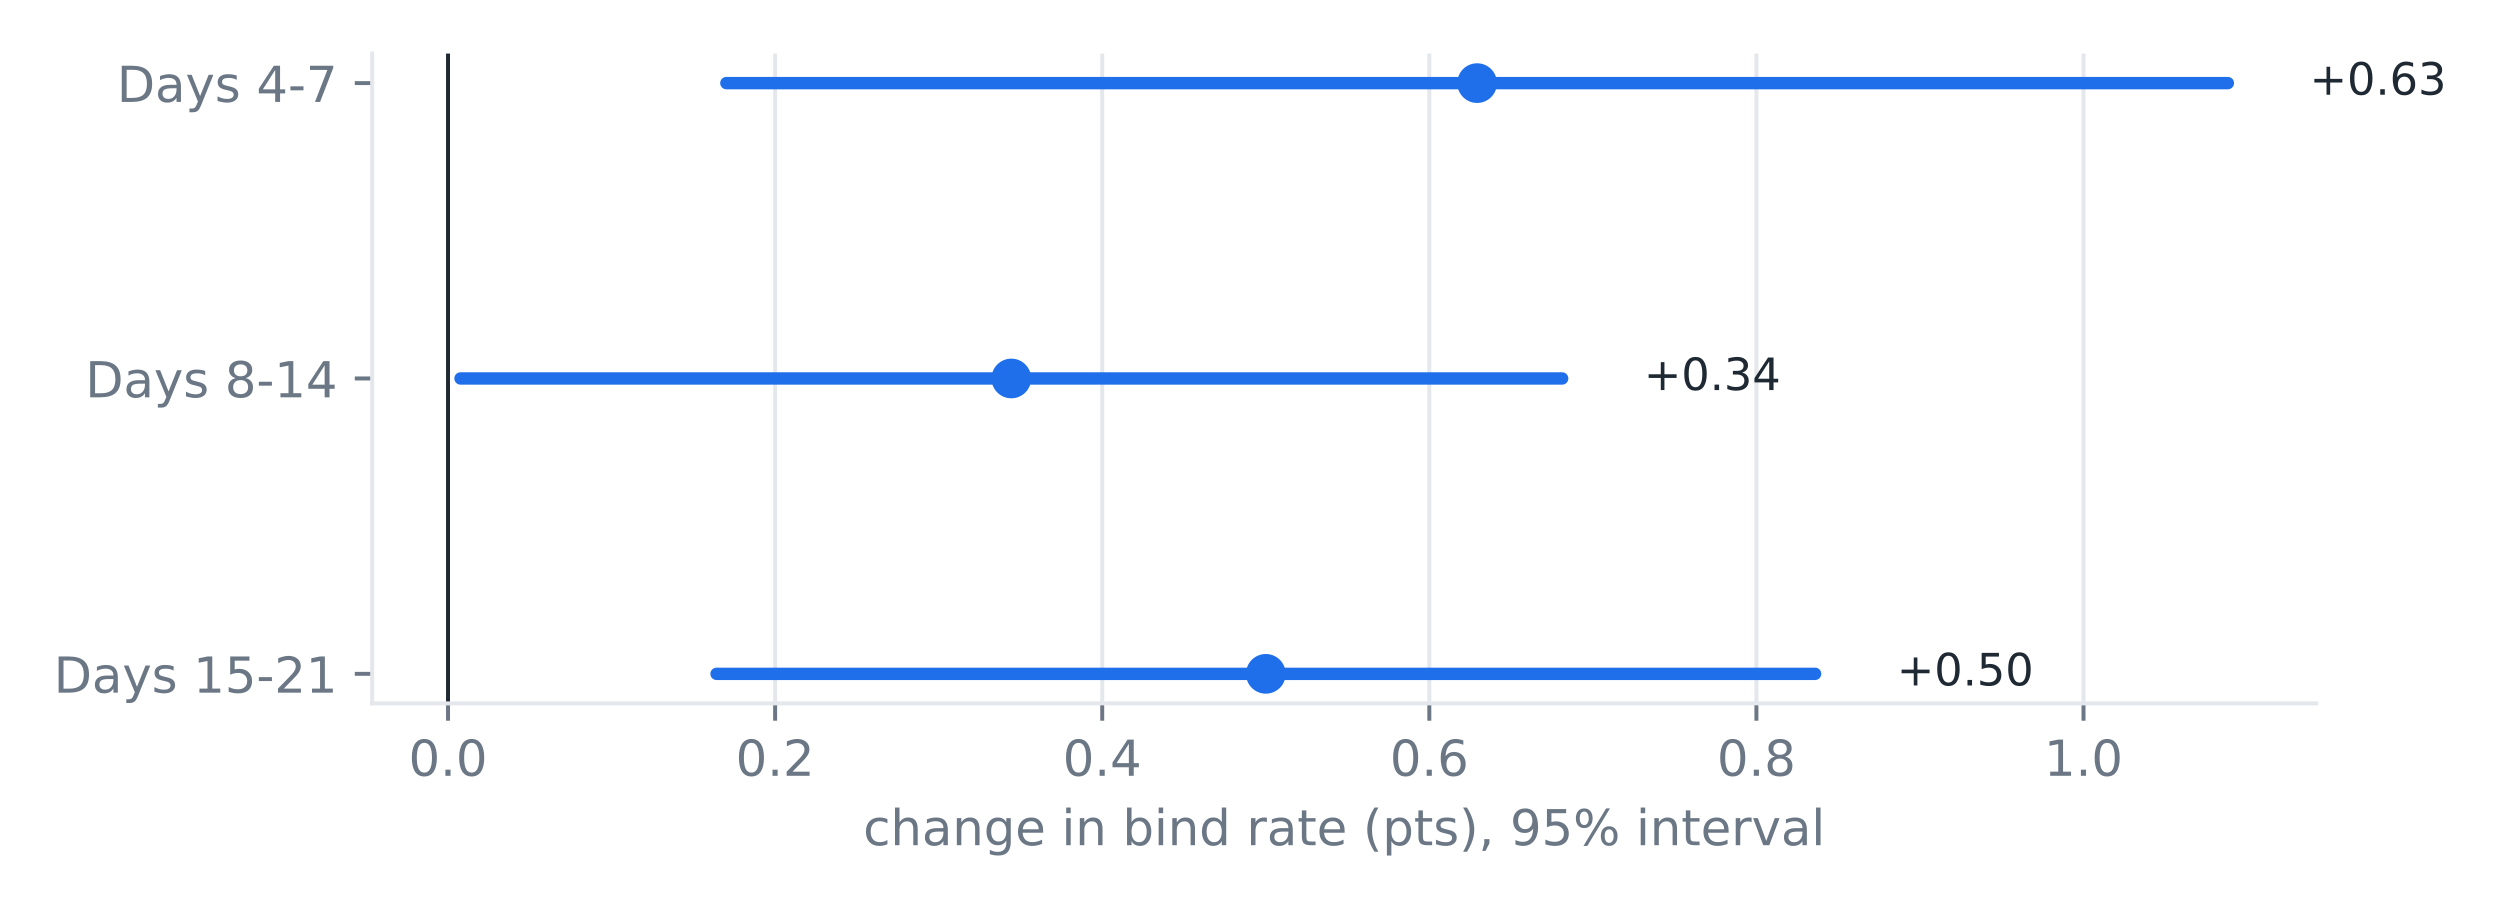
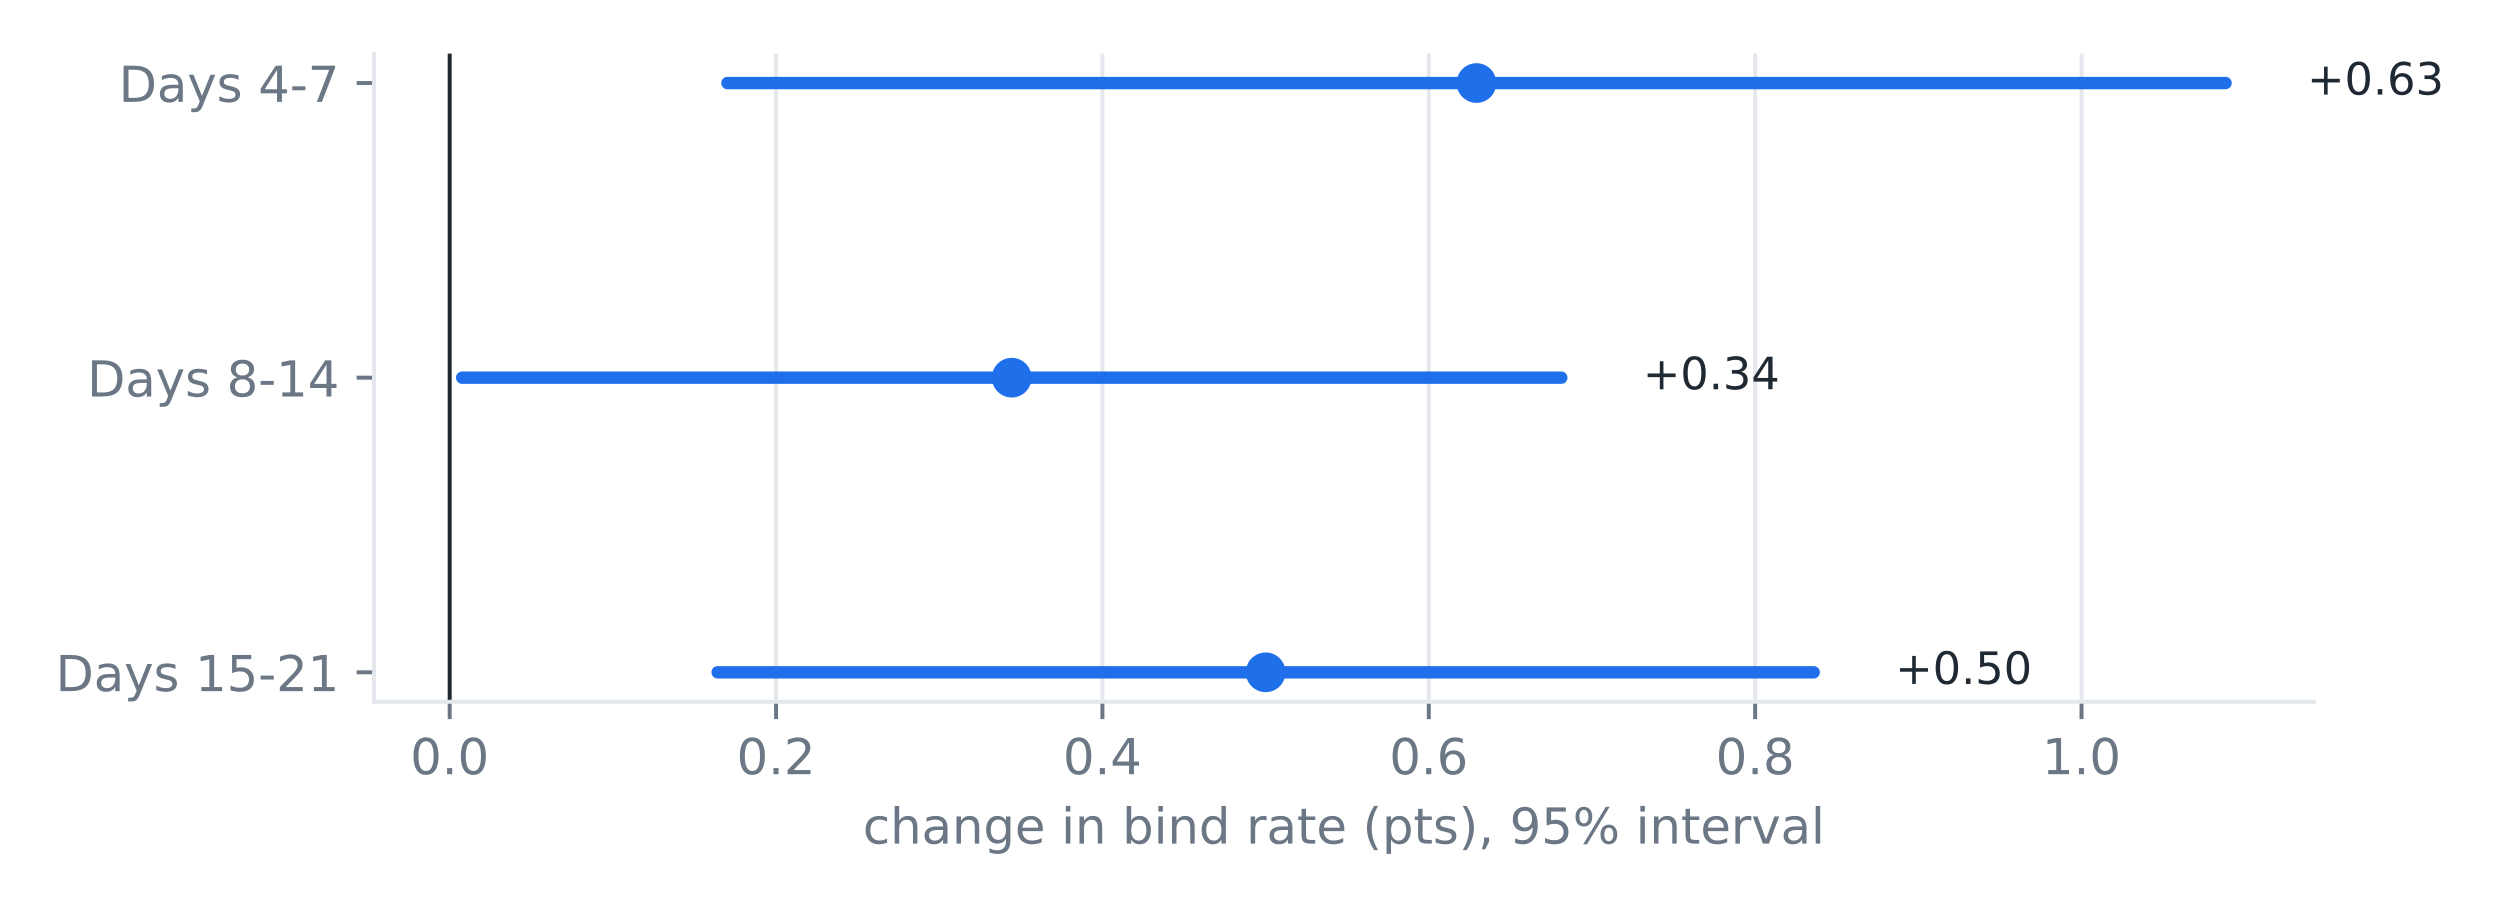
<svg xmlns="http://www.w3.org/2000/svg" xmlns:xlink="http://www.w3.org/1999/xlink" width="504pt" height="183.6pt" viewBox="0 0 504 183.6" version="1.1">
  <defs>
    <style type="text/css">*{stroke-linejoin: round; stroke-linecap: butt}</style>
  </defs>
  <g id="figure_1">
    <g id="patch_1">
      <path d="M 0 183.6  L 504 183.6  L 504 0  L 0 0  L 0 183.6  z " style="fill: none" />
    </g>
    <g id="axes_1">
      <g id="patch_2">
-         <path d="M 75.029 141.8  L 466.951 141.8  L 466.951 10.8  L 75.029 10.8  L 75.029 141.8  z " style="fill: none" />
+         <path d="M 75.4 141.478  L 466.444 141.478  L 466.444 10.8  L 75.4 10.8  L 75.4 141.478  z " style="fill: none" />
      </g>
      <g id="matplotlib.axis_1">
        <g id="xtick_1">
          <g id="line2d_1">
-             <path d="M 90.321 141.8  L 90.321 10.8  " clip-path="url(#pa78b10431a)" style="fill: none; stroke: #e4e7eb; stroke-width: 0.8; stroke-linecap: square" />
+             <path d="M 90.658 141.478  L 90.658 10.8  " clip-path="url(#pb4d8361fcb)" style="fill: none; stroke: #e4e7eb; stroke-width: 0.8; stroke-linecap: square" />
          </g>
          <g id="line2d_2">
            <defs>
-               <path id="m042a358a76" d="M 0 0  L 0 3.5  " style="stroke: #6b7785; stroke-width: 0.8" />
+               <path id="ma19dc64ae2" d="M 0 0  L 0 3.5  " style="stroke: #6b7785; stroke-width: 0.8" />
            </defs>
            <g>
-               <use xlink:href="#m042a358a76" x="90.321" y="141.8" style="fill: #6b7785; stroke: #6b7785; stroke-width: 0.8" />
+               <use xlink:href="#ma19dc64ae2" x="90.658" y="141.478" style="fill: #6b7785; stroke: #6b7785; stroke-width: 0.8" />
            </g>
          </g>
          <g id="text_1">
-             <text style="font-size: 10px; font-family: 'DejaVu Sans'; text-anchor: middle; fill: #6b7785" x="90.321" y="156.398" transform="rotate(-0 90.32069 156.3977)">0.0</text>
+             <text style="font-size: 10px; font-family: 'DejaVu Sans'; text-anchor: middle; fill: #6b7785" x="90.658" y="156.075" transform="rotate(-0 90.6577 156.0753)">0.0</text>
          </g>
        </g>
        <g id="xtick_2">
          <g id="line2d_3">
-             <path d="M 156.264 141.8  L 156.264 10.8  " clip-path="url(#pa78b10431a)" style="fill: none; stroke: #e4e7eb; stroke-width: 0.8; stroke-linecap: square" />
+             <path d="M 156.453 141.478  L 156.453 10.8  " clip-path="url(#pb4d8361fcb)" style="fill: none; stroke: #e4e7eb; stroke-width: 0.8; stroke-linecap: square" />
          </g>
          <g id="line2d_4">
            <g>
-               <use xlink:href="#m042a358a76" x="156.264" y="141.8" style="fill: #6b7785; stroke: #6b7785; stroke-width: 0.8" />
+               <use xlink:href="#ma19dc64ae2" x="156.453" y="141.478" style="fill: #6b7785; stroke: #6b7785; stroke-width: 0.8" />
            </g>
          </g>
          <g id="text_2">
-             <text style="font-size: 10px; font-family: 'DejaVu Sans'; text-anchor: middle; fill: #6b7785" x="156.264" y="156.398" transform="rotate(-0 156.2636 156.3977)">0.2</text>
+             <text style="font-size: 10px; font-family: 'DejaVu Sans'; text-anchor: middle; fill: #6b7785" x="156.453" y="156.075" transform="rotate(-0 156.453 156.0753)">0.2</text>
          </g>
        </g>
        <g id="xtick_3">
          <g id="line2d_5">
-             <path d="M 222.207 141.8  L 222.207 10.8  " clip-path="url(#pa78b10431a)" style="fill: none; stroke: #e4e7eb; stroke-width: 0.8; stroke-linecap: square" />
+             <path d="M 222.248 141.478  L 222.248 10.8  " clip-path="url(#pb4d8361fcb)" style="fill: none; stroke: #e4e7eb; stroke-width: 0.8; stroke-linecap: square" />
          </g>
          <g id="line2d_6">
            <g>
-               <use xlink:href="#m042a358a76" x="222.207" y="141.8" style="fill: #6b7785; stroke: #6b7785; stroke-width: 0.8" />
+               <use xlink:href="#ma19dc64ae2" x="222.248" y="141.478" style="fill: #6b7785; stroke: #6b7785; stroke-width: 0.8" />
            </g>
          </g>
          <g id="text_3">
-             <text style="font-size: 10px; font-family: 'DejaVu Sans'; text-anchor: middle; fill: #6b7785" x="222.207" y="156.398" transform="rotate(-0 222.2066 156.3977)">0.4</text>
+             <text style="font-size: 10px; font-family: 'DejaVu Sans'; text-anchor: middle; fill: #6b7785" x="222.248" y="156.075" transform="rotate(-0 222.2483 156.0753)">0.4</text>
          </g>
        </g>
        <g id="xtick_4">
          <g id="line2d_7">
-             <path d="M 288.15 141.8  L 288.15 10.8  " clip-path="url(#pa78b10431a)" style="fill: none; stroke: #e4e7eb; stroke-width: 0.8; stroke-linecap: square" />
+             <path d="M 288.044 141.478  L 288.044 10.8  " clip-path="url(#pb4d8361fcb)" style="fill: none; stroke: #e4e7eb; stroke-width: 0.8; stroke-linecap: square" />
          </g>
          <g id="line2d_8">
            <g>
-               <use xlink:href="#m042a358a76" x="288.15" y="141.8" style="fill: #6b7785; stroke: #6b7785; stroke-width: 0.8" />
+               <use xlink:href="#ma19dc64ae2" x="288.044" y="141.478" style="fill: #6b7785; stroke: #6b7785; stroke-width: 0.8" />
            </g>
          </g>
          <g id="text_4">
-             <text style="font-size: 10px; font-family: 'DejaVu Sans'; text-anchor: middle; fill: #6b7785" x="288.15" y="156.398" transform="rotate(-0 288.1496 156.3977)">0.6</text>
+             <text style="font-size: 10px; font-family: 'DejaVu Sans'; text-anchor: middle; fill: #6b7785" x="288.044" y="156.075" transform="rotate(-0 288.0436 156.0753)">0.6</text>
          </g>
        </g>
        <g id="xtick_5">
          <g id="line2d_9">
-             <path d="M 354.093 141.8  L 354.093 10.8  " clip-path="url(#pa78b10431a)" style="fill: none; stroke: #e4e7eb; stroke-width: 0.8; stroke-linecap: square" />
+             <path d="M 353.839 141.478  L 353.839 10.8  " clip-path="url(#pb4d8361fcb)" style="fill: none; stroke: #e4e7eb; stroke-width: 0.8; stroke-linecap: square" />
          </g>
          <g id="line2d_10">
            <g>
-               <use xlink:href="#m042a358a76" x="354.093" y="141.8" style="fill: #6b7785; stroke: #6b7785; stroke-width: 0.8" />
+               <use xlink:href="#ma19dc64ae2" x="353.839" y="141.478" style="fill: #6b7785; stroke: #6b7785; stroke-width: 0.8" />
            </g>
          </g>
          <g id="text_5">
-             <text style="font-size: 10px; font-family: 'DejaVu Sans'; text-anchor: middle; fill: #6b7785" x="354.093" y="156.398" transform="rotate(-0 354.0925 156.3977)">0.8</text>
+             <text style="font-size: 10px; font-family: 'DejaVu Sans'; text-anchor: middle; fill: #6b7785" x="353.839" y="156.075" transform="rotate(-0 353.839 156.0753)">0.8</text>
          </g>
        </g>
        <g id="xtick_6">
          <g id="line2d_11">
-             <path d="M 420.035 141.8  L 420.035 10.8  " clip-path="url(#pa78b10431a)" style="fill: none; stroke: #e4e7eb; stroke-width: 0.8; stroke-linecap: square" />
+             <path d="M 419.634 141.478  L 419.634 10.8  " clip-path="url(#pb4d8361fcb)" style="fill: none; stroke: #e4e7eb; stroke-width: 0.8; stroke-linecap: square" />
          </g>
          <g id="line2d_12">
            <g>
-               <use xlink:href="#m042a358a76" x="420.035" y="141.8" style="fill: #6b7785; stroke: #6b7785; stroke-width: 0.8" />
+               <use xlink:href="#ma19dc64ae2" x="419.634" y="141.478" style="fill: #6b7785; stroke: #6b7785; stroke-width: 0.8" />
            </g>
          </g>
          <g id="text_6">
-             <text style="font-size: 10px; font-family: 'DejaVu Sans'; text-anchor: middle; fill: #6b7785" x="420.035" y="156.398" transform="rotate(-0 420.0355 156.3977)">1.0</text>
+             <text style="font-size: 10px; font-family: 'DejaVu Sans'; text-anchor: middle; fill: #6b7785" x="419.634" y="156.075" transform="rotate(-0 419.6343 156.0753)">1.0</text>
          </g>
        </g>
        <g id="text_7">
-           <text style="font-size: 10px; font-family: 'DejaVu Sans'; text-anchor: middle; fill: #6b7785" x="270.99" y="170.398" transform="rotate(-0 270.9897 170.3984)">change in bind rate (pts), 95% interval</text>
+           <text style="font-size: 10px; font-family: 'DejaVu Sans'; text-anchor: middle; fill: #6b7785" x="270.922" y="170.076" transform="rotate(-0 270.9222 170.0761)">change in bind rate (pts), 95% interval</text>
        </g>
      </g>
      <g id="matplotlib.axis_2">
        <g id="ytick_1">
          <g id="line2d_13">
            <defs>
-               <path id="m1393115190" d="M 0 0  L -3.5 0  " style="stroke: #6b7785; stroke-width: 0.8" />
+               <path id="mbde7df01da" d="M 0 0  L -3.5 0  " style="stroke: #6b7785; stroke-width: 0.8" />
            </defs>
            <g>
-               <use xlink:href="#m1393115190" x="75.029" y="135.845" style="fill: #6b7785; stroke: #6b7785; stroke-width: 0.8" />
+               <use xlink:href="#mbde7df01da" x="75.4" y="135.538" style="fill: #6b7785; stroke: #6b7785; stroke-width: 0.8" />
            </g>
          </g>
          <g id="text_8">
-             <text style="font-size: 10px; font-family: 'DejaVu Sans'; text-anchor: end; fill: #6b7785" x="68.029" y="139.644" transform="rotate(-0 68.02875 139.6443)">Days 15-21</text>
+             <text style="font-size: 10px; font-family: 'DejaVu Sans'; text-anchor: end; fill: #6b7785" x="68.4" y="139.337" transform="rotate(-0 68.4 139.3366)">Days 15-21</text>
          </g>
        </g>
        <g id="ytick_2">
          <g id="line2d_14">
            <g>
-               <use xlink:href="#m1393115190" x="75.029" y="76.3" style="fill: #6b7785; stroke: #6b7785; stroke-width: 0.8" />
+               <use xlink:href="#mbde7df01da" x="75.4" y="76.139" style="fill: #6b7785; stroke: #6b7785; stroke-width: 0.8" />
            </g>
          </g>
          <g id="text_9">
-             <text style="font-size: 10px; font-family: 'DejaVu Sans'; text-anchor: end; fill: #6b7785" x="68.029" y="80.099" transform="rotate(-0 68.02875 80.09883)">Days 8-14</text>
+             <text style="font-size: 10px; font-family: 'DejaVu Sans'; text-anchor: end; fill: #6b7785" x="68.4" y="79.938" transform="rotate(-0 68.4 79.93766)">Days 8-14</text>
          </g>
        </g>
        <g id="ytick_3">
          <g id="line2d_15">
            <g>
-               <use xlink:href="#m1393115190" x="75.029" y="16.755" style="fill: #6b7785; stroke: #6b7785; stroke-width: 0.8" />
+               <use xlink:href="#mbde7df01da" x="75.4" y="16.74" style="fill: #6b7785; stroke: #6b7785; stroke-width: 0.8" />
            </g>
          </g>
          <g id="text_10">
-             <text style="font-size: 10px; font-family: 'DejaVu Sans'; text-anchor: end; fill: #6b7785" x="68.029" y="20.553" transform="rotate(-0 68.02875 20.55337)">Days 4-7</text>
+             <text style="font-size: 10px; font-family: 'DejaVu Sans'; text-anchor: end; fill: #6b7785" x="68.4" y="20.539" transform="rotate(-0 68.4 20.53872)">Days 4-7</text>
          </g>
        </g>
      </g>
      <g id="line2d_16">
-         <path d="M 144.461 135.845  L 365.921 135.845  " clip-path="url(#pa78b10431a)" style="fill: none; stroke: #1f6feb; stroke-width: 2.5; stroke-linecap: round" />
+         <path d="M 144.677 135.538  L 365.641 135.538  " clip-path="url(#pb4d8361fcb)" style="fill: none; stroke: #1f6feb; stroke-width: 2.5; stroke-linecap: round" />
      </g>
      <g id="line2d_17">
        <defs>
-           <path id="m55845cc6e9" d="M 0 3.5  C 0.928 3.5 1.819 3.131 2.475 2.475  C 3.131 1.819 3.5 0.928 3.5 0  C 3.5 -0.928 3.131 -1.819 2.475 -2.475  C 1.819 -3.131 0.928 -3.5 0 -3.5  C -0.928 -3.5 -1.819 -3.131 -2.475 -2.475  C -3.131 -1.819 -3.5 -0.928 -3.5 0  C -3.5 0.928 -3.131 1.819 -2.475 2.475  C -1.819 3.131 -0.928 3.5 0 3.5  z " style="stroke: #1f6feb" />
+           <path id="mfa112b5636" d="M 0 3.5  C 0.928 3.5 1.819 3.131 2.475 2.475  C 3.131 1.819 3.5 0.928 3.5 0  C 3.5 -0.928 3.131 -1.819 2.475 -2.475  C 1.819 -3.131 0.928 -3.5 0 -3.5  C -0.928 -3.5 -1.819 -3.131 -2.475 -2.475  C -3.131 -1.819 -3.5 -0.928 -3.5 0  C -3.5 0.928 -3.131 1.819 -2.475 2.475  C -1.819 3.131 -0.928 3.5 0 3.5  z " style="stroke: #1f6feb" />
        </defs>
-         <g clip-path="url(#pa78b10431a)">
-           <use xlink:href="#m55845cc6e9" x="255.191" y="135.845" style="fill: #1f6feb; stroke: #1f6feb" />
+         <g clip-path="url(#pb4d8361fcb)">
+           <use xlink:href="#mfa112b5636" x="255.159" y="135.538" style="fill: #1f6feb; stroke: #1f6feb" />
        </g>
      </g>
      <g id="line2d_18">
-         <path d="M 92.843 76.3  L 314.926 76.3  " clip-path="url(#pa78b10431a)" style="fill: none; stroke: #1f6feb; stroke-width: 2.5; stroke-linecap: round" />
+         <path d="M 93.175 76.139  L 314.76 76.139  " clip-path="url(#pb4d8361fcb)" style="fill: none; stroke: #1f6feb; stroke-width: 2.5; stroke-linecap: round" />
      </g>
      <g id="line2d_19">
-         <g clip-path="url(#pa78b10431a)">
-           <use xlink:href="#m55845cc6e9" x="203.885" y="76.3" style="fill: #1f6feb; stroke: #1f6feb" />
+         <g clip-path="url(#pb4d8361fcb)">
+           <use xlink:href="#mfa112b5636" x="203.967" y="76.139" style="fill: #1f6feb; stroke: #1f6feb" />
        </g>
      </g>
      <g id="line2d_20">
-         <path d="M 146.436 16.755  L 449.136 16.755  " clip-path="url(#pa78b10431a)" style="fill: none; stroke: #1f6feb; stroke-width: 2.5; stroke-linecap: round" />
+         <path d="M 146.647 16.74  L 448.67 16.74  " clip-path="url(#pb4d8361fcb)" style="fill: none; stroke: #1f6feb; stroke-width: 2.5; stroke-linecap: round" />
      </g>
      <g id="line2d_21">
-         <g clip-path="url(#pa78b10431a)">
-           <use xlink:href="#m55845cc6e9" x="297.786" y="16.755" style="fill: #1f6feb; stroke: #1f6feb" />
+         <g clip-path="url(#pb4d8361fcb)">
+           <use xlink:href="#mfa112b5636" x="297.658" y="16.74" style="fill: #1f6feb; stroke: #1f6feb" />
        </g>
      </g>
      <g id="line2d_22">
-         <path d="M 90.321 141.8  L 90.321 10.8  " clip-path="url(#pa78b10431a)" style="fill: none; stroke: #1f2933; stroke-width: 0.8; stroke-linecap: square" />
+         <path d="M 90.658 141.478  L 90.658 10.8  " clip-path="url(#pb4d8361fcb)" style="fill: none; stroke: #1f2933; stroke-width: 0.8; stroke-linecap: square" />
      </g>
      <g id="patch_3">
-         <path d="M 75.029 141.8  L 75.029 10.8  " style="fill: none; stroke: #e4e7eb; stroke-width: 0.8; stroke-linejoin: miter; stroke-linecap: square" />
+         <path d="M 75.4 141.478  L 75.4 10.8  " style="fill: none; stroke: #e4e7eb; stroke-width: 0.8; stroke-linejoin: miter; stroke-linecap: square" />
      </g>
      <g id="patch_4">
-         <path d="M 75.029 141.8  L 466.951 141.8  " style="fill: none; stroke: #e4e7eb; stroke-width: 0.8; stroke-linejoin: miter; stroke-linecap: square" />
+         <path d="M 75.4 141.478  L 466.444 141.478  " style="fill: none; stroke: #e4e7eb; stroke-width: 0.8; stroke-linejoin: miter; stroke-linecap: square" />
      </g>
      <g id="text_11">
-         <text style="font-size: 9px; font-family: 'DejaVu Sans'; text-anchor: start; fill: #1f2933" x="382.407" y="138.183" transform="rotate(-0 382.407 138.1833)">+0.50</text>
+         <text style="font-size: 9px; font-family: 'DejaVu Sans'; text-anchor: start; fill: #1f2933" x="382.09" y="137.876" transform="rotate(-0 382.09 137.8757)">+0.50</text>
      </g>
      <g id="text_12">
-         <text style="font-size: 9px; font-family: 'DejaVu Sans'; text-anchor: start; fill: #1f2933" x="331.411" y="78.638" transform="rotate(-0 331.4114 78.63789)">+0.34</text>
+         <text style="font-size: 9px; font-family: 'DejaVu Sans'; text-anchor: start; fill: #1f2933" x="331.209" y="78.477" transform="rotate(-0 331.2086 78.47672)">+0.34</text>
      </g>
      <g id="text_13">
-         <text style="font-size: 9px; font-family: 'DejaVu Sans'; text-anchor: start; fill: #1f2933" x="465.622" y="19.092" transform="rotate(-0 465.6218 19.09244)">+0.63</text>
+         <text style="font-size: 9px; font-family: 'DejaVu Sans'; text-anchor: start; fill: #1f2933" x="465.118" y="19.078" transform="rotate(-0 465.1185 19.07778)">+0.63</text>
      </g>
    </g>
  </g>
  <defs>
-     <clipPath id="pa78b10431a">
-       <rect x="75.029" y="10.8" width="391.922" height="131" />
+     <clipPath id="pb4d8361fcb">
+       <rect x="75.4" y="10.8" width="391.044" height="130.678" />
    </clipPath>
  </defs>
</svg>
